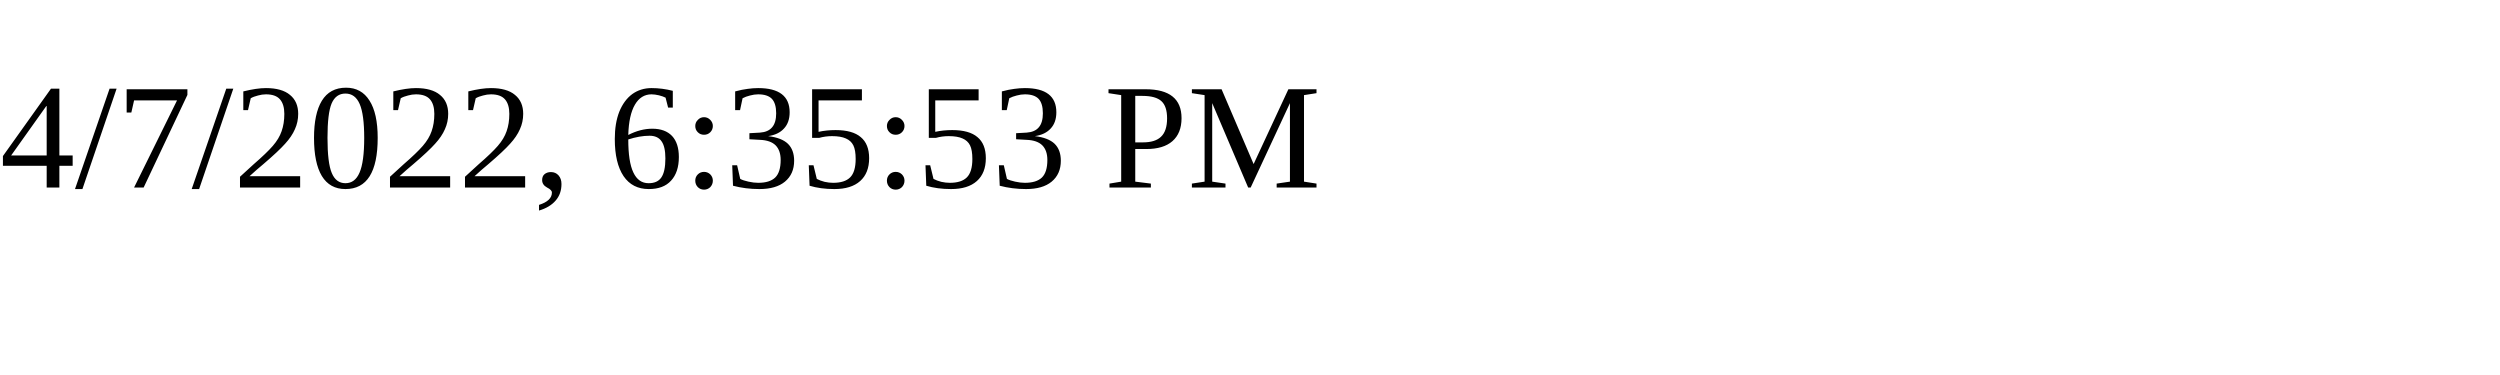
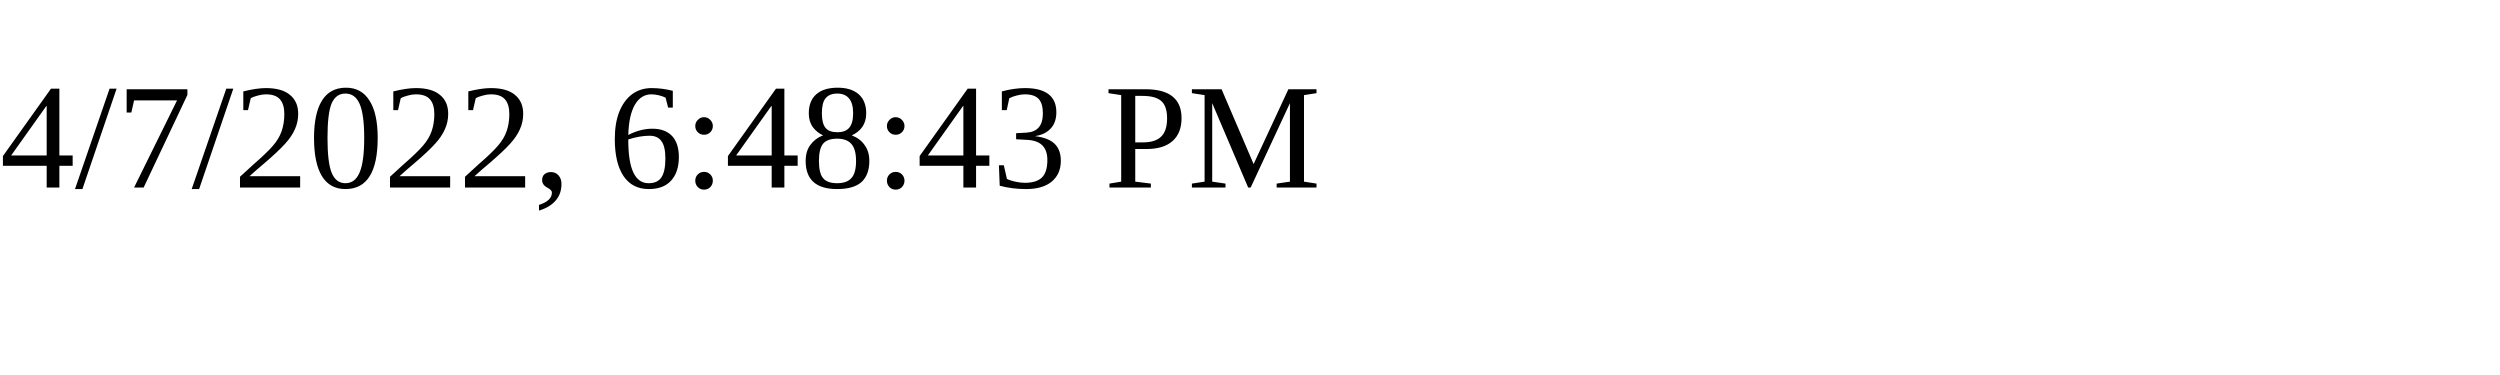
<svg xmlns="http://www.w3.org/2000/svg" height="30" width="200">
-   <text x="0" y="15">4/7/2022, 6:35:53 PM</text>
+   <text x="0" y="15">4/7/2022, 6:48:43 PM</text>
</svg>
